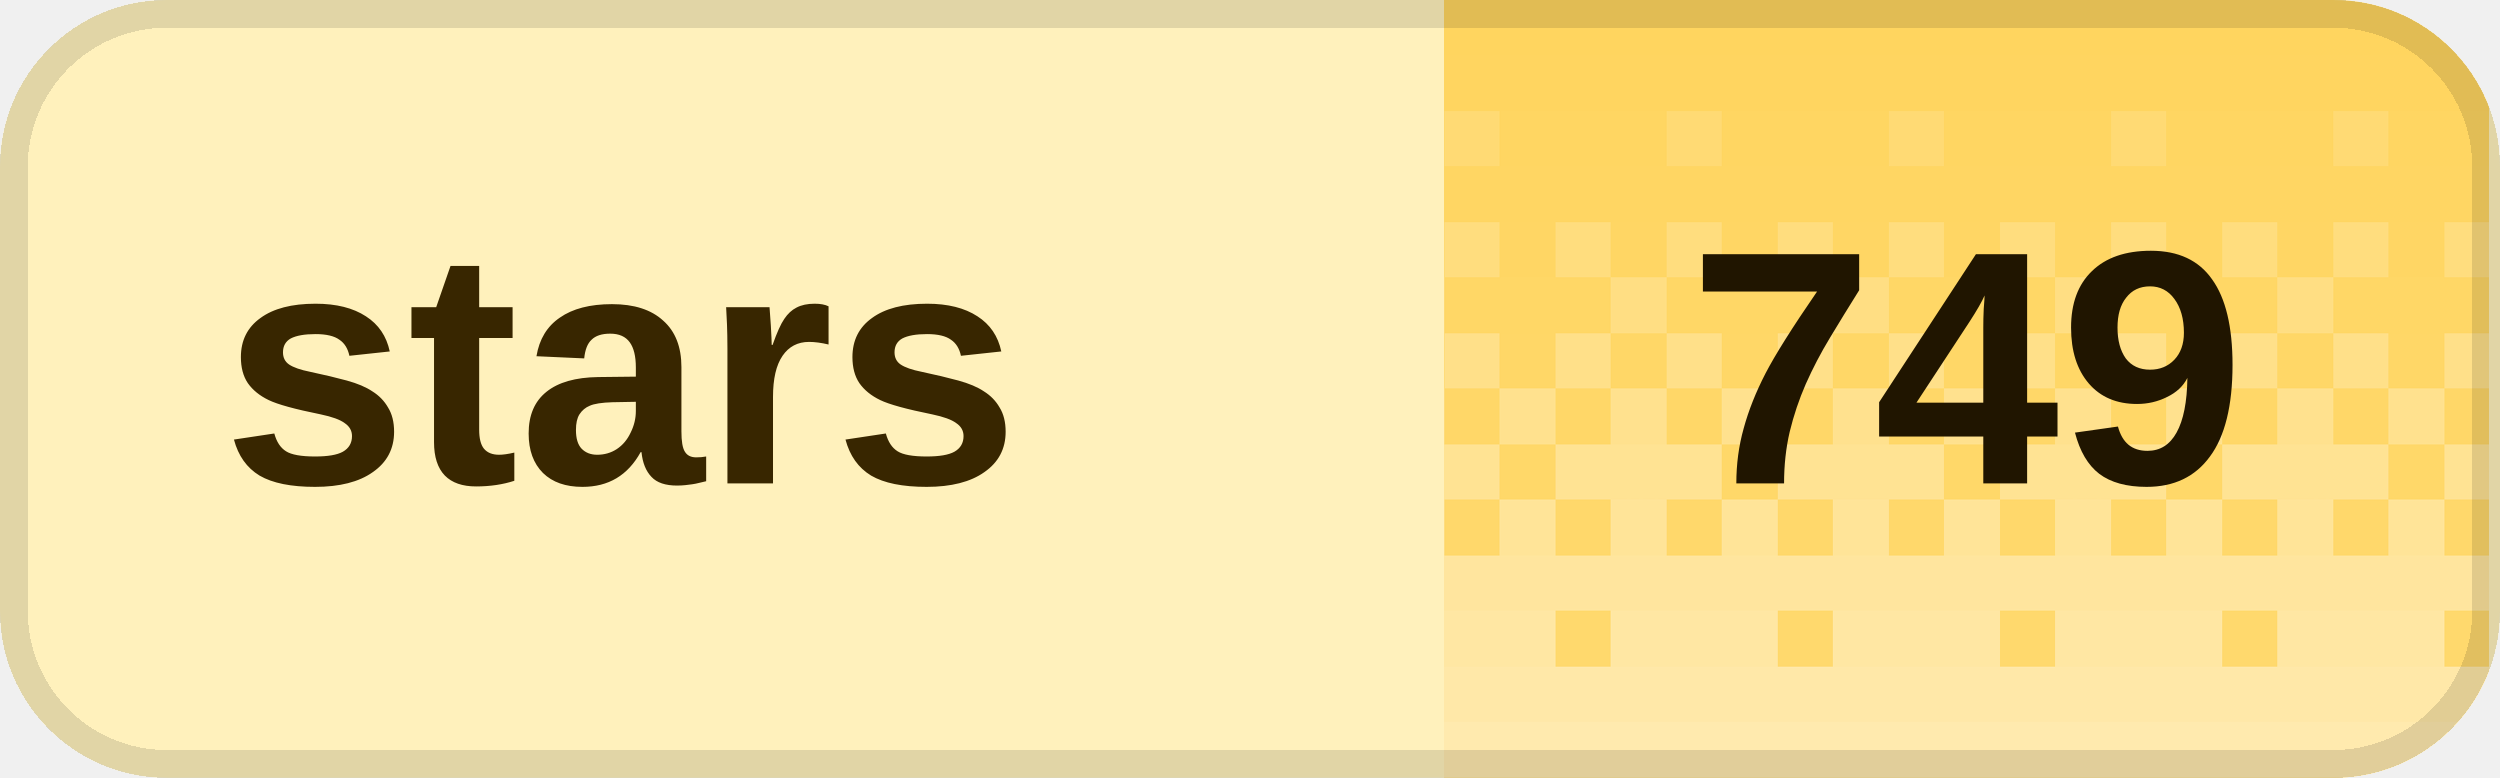
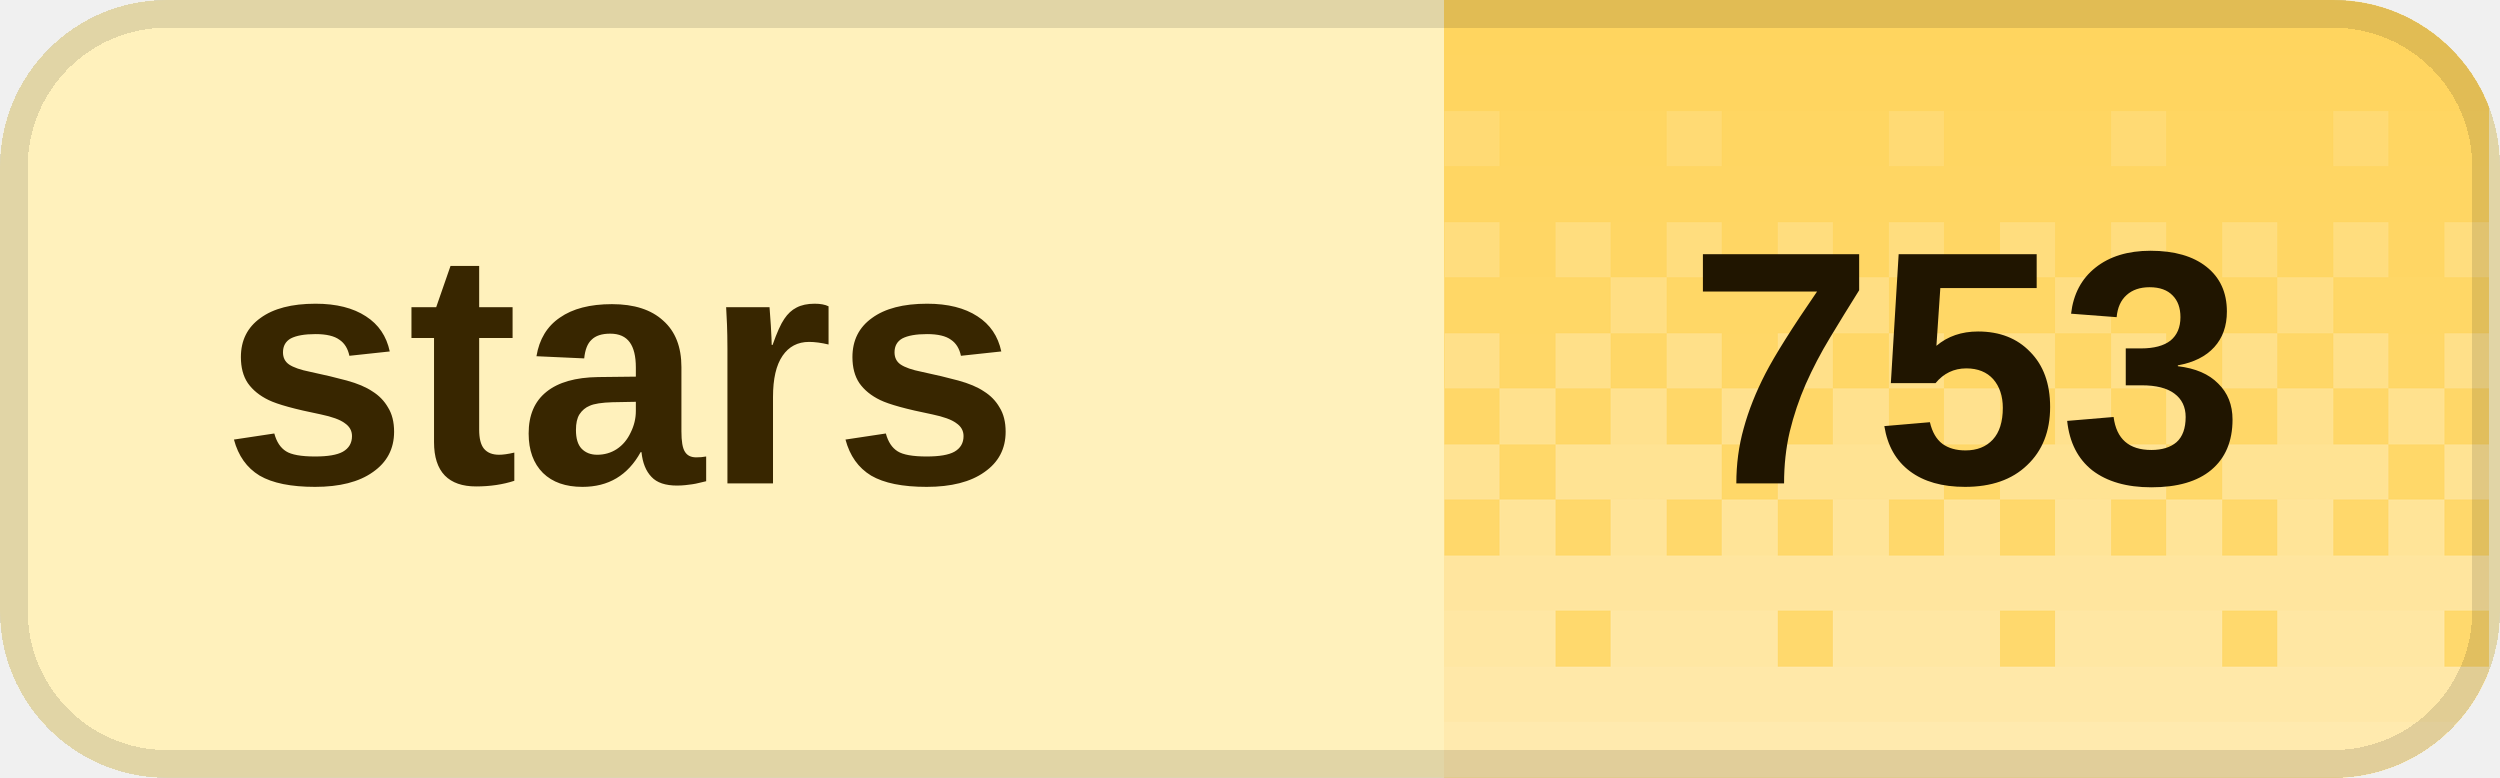
<svg xmlns="http://www.w3.org/2000/svg" width="90" height="28" viewBox="0 0 90 28" role="img" aria-labelledby="title desc" shape-rendering="crispEdges">
  <defs>
    <clipPath id="badge-clip">
      <rect width="90" height="28" rx="6" />
    </clipPath>
    <pattern id="dither" width="8" height="28" patternUnits="userSpaceOnUse">
      <rect x="0" y="0" width="2" height="2" fill="#fff" fill-opacity="0.020" />
      <rect x="2" y="0" width="2" height="2" fill="#fff" fill-opacity="0.020" />
      <rect x="4" y="0" width="2" height="2" fill="#fff" fill-opacity="0.020" />
      <rect x="6" y="0" width="2" height="2" fill="#fff" fill-opacity="0.020" />
      <rect x="0" y="2" width="2" height="2" fill="#fff" fill-opacity="0.028" />
      <rect x="2" y="2" width="2" height="2" fill="#fff" fill-opacity="0.028" />
      <rect x="4" y="2" width="2" height="2" fill="#fff" fill-opacity="0.028" />
      <rect x="6" y="2" width="2" height="2" fill="#fff" fill-opacity="0.028" />
      <rect x="0" y="4" width="2" height="2" fill="#fff" fill-opacity="0.036" />
      <rect x="2" y="4" width="2" height="2" fill="#fff" fill-opacity="0.036" />
      <rect x="4" y="4" width="2" height="2" fill="#fff" fill-opacity="0.145" />
      <rect x="6" y="4" width="2" height="2" fill="#fff" fill-opacity="0.036" />
      <rect x="0" y="6" width="2" height="2" fill="#fff" fill-opacity="0.044" />
      <rect x="2" y="6" width="2" height="2" fill="#fff" fill-opacity="0.044" />
      <rect x="4" y="6" width="2" height="2" fill="#fff" fill-opacity="0.044" />
      <rect x="6" y="6" width="2" height="2" fill="#fff" fill-opacity="0.044" />
      <rect x="0" y="8" width="2" height="2" fill="#fff" fill-opacity="0.209" />
      <rect x="2" y="8" width="2" height="2" fill="#fff" fill-opacity="0.052" />
      <rect x="4" y="8" width="2" height="2" fill="#fff" fill-opacity="0.209" />
      <rect x="6" y="8" width="2" height="2" fill="#fff" fill-opacity="0.052" />
      <rect x="0" y="10" width="2" height="2" fill="#fff" fill-opacity="0.060" />
      <rect x="2" y="10" width="2" height="2" fill="#fff" fill-opacity="0.242" />
      <rect x="4" y="10" width="2" height="2" fill="#fff" fill-opacity="0.060" />
      <rect x="6" y="10" width="2" height="2" fill="#fff" fill-opacity="0.060" />
      <rect x="0" y="12" width="2" height="2" fill="#fff" fill-opacity="0.274" />
      <rect x="2" y="12" width="2" height="2" fill="#fff" fill-opacity="0.068" />
      <rect x="4" y="12" width="2" height="2" fill="#fff" fill-opacity="0.274" />
      <rect x="6" y="12" width="2" height="2" fill="#fff" fill-opacity="0.068" />
      <rect x="0" y="14" width="2" height="2" fill="#fff" fill-opacity="0.077" />
      <rect x="2" y="14" width="2" height="2" fill="#fff" fill-opacity="0.306" />
      <rect x="4" y="14" width="2" height="2" fill="#fff" fill-opacity="0.077" />
      <rect x="6" y="14" width="2" height="2" fill="#fff" fill-opacity="0.306" />
      <rect x="0" y="16" width="2" height="2" fill="#fff" fill-opacity="0.338" />
      <rect x="2" y="16" width="2" height="2" fill="#fff" fill-opacity="0.338" />
      <rect x="4" y="16" width="2" height="2" fill="#fff" fill-opacity="0.338" />
      <rect x="6" y="16" width="2" height="2" fill="#fff" fill-opacity="0.085" />
      <rect x="0" y="18" width="2" height="2" fill="#fff" fill-opacity="0.093" />
      <rect x="2" y="18" width="2" height="2" fill="#fff" fill-opacity="0.371" />
      <rect x="4" y="18" width="2" height="2" fill="#fff" fill-opacity="0.093" />
      <rect x="6" y="18" width="2" height="2" fill="#fff" fill-opacity="0.371" />
      <rect x="0" y="20" width="2" height="2" fill="#fff" fill-opacity="0.403" />
      <rect x="2" y="20" width="2" height="2" fill="#fff" fill-opacity="0.403" />
      <rect x="4" y="20" width="2" height="2" fill="#fff" fill-opacity="0.403" />
      <rect x="6" y="20" width="2" height="2" fill="#fff" fill-opacity="0.403" />
      <rect x="0" y="22" width="2" height="2" fill="#fff" fill-opacity="0.109" />
      <rect x="2" y="22" width="2" height="2" fill="#fff" fill-opacity="0.435" />
      <rect x="4" y="22" width="2" height="2" fill="#fff" fill-opacity="0.435" />
      <rect x="6" y="22" width="2" height="2" fill="#fff" fill-opacity="0.435" />
      <rect x="0" y="24" width="2" height="2" fill="#fff" fill-opacity="0.468" />
      <rect x="2" y="24" width="2" height="2" fill="#fff" fill-opacity="0.468" />
      <rect x="4" y="24" width="2" height="2" fill="#fff" fill-opacity="0.468" />
      <rect x="6" y="24" width="2" height="2" fill="#fff" fill-opacity="0.468" />
      <rect x="0" y="26" width="2" height="2" fill="#fff" fill-opacity="0.500" />
      <rect x="2" y="26" width="2" height="2" fill="#fff" fill-opacity="0.500" />
      <rect x="4" y="26" width="2" height="2" fill="#fff" fill-opacity="0.500" />
      <rect x="6" y="26" width="2" height="2" fill="#fff" fill-opacity="0.500" />
    </pattern>
  </defs>
  <g clip-path="url(#badge-clip)">
    <rect width="90" height="28" fill="#fff1bc" />
    <rect x="52" width="37.6" height="28" fill="#ffd45c" />
    <rect x="52" width="37.6" height="28" fill="url(#dither)" />
  </g>
  <rect x="0.5" y="0.5" width="89" height="27" rx="5.5" fill="none" stroke="#000" stroke-opacity="0.12" />
  <g fill="#382600" font-family="Geist,Arial,sans-serif" font-size="12" font-weight="600" dominant-baseline="middle">
    <text x="8" y="14">stars</text>
  </g>
-   <text x="70.8" y="14" fill="#201500" font-family="Geist,Arial,sans-serif" font-size="12" font-weight="700" text-anchor="middle" dominant-baseline="middle">749</text>
+   <text x="70.8" y="14" fill="#201500" font-family="Geist,Arial,sans-serif" font-size="12" font-weight="700" text-anchor="middle" dominant-baseline="middle">753</text>
</svg>
